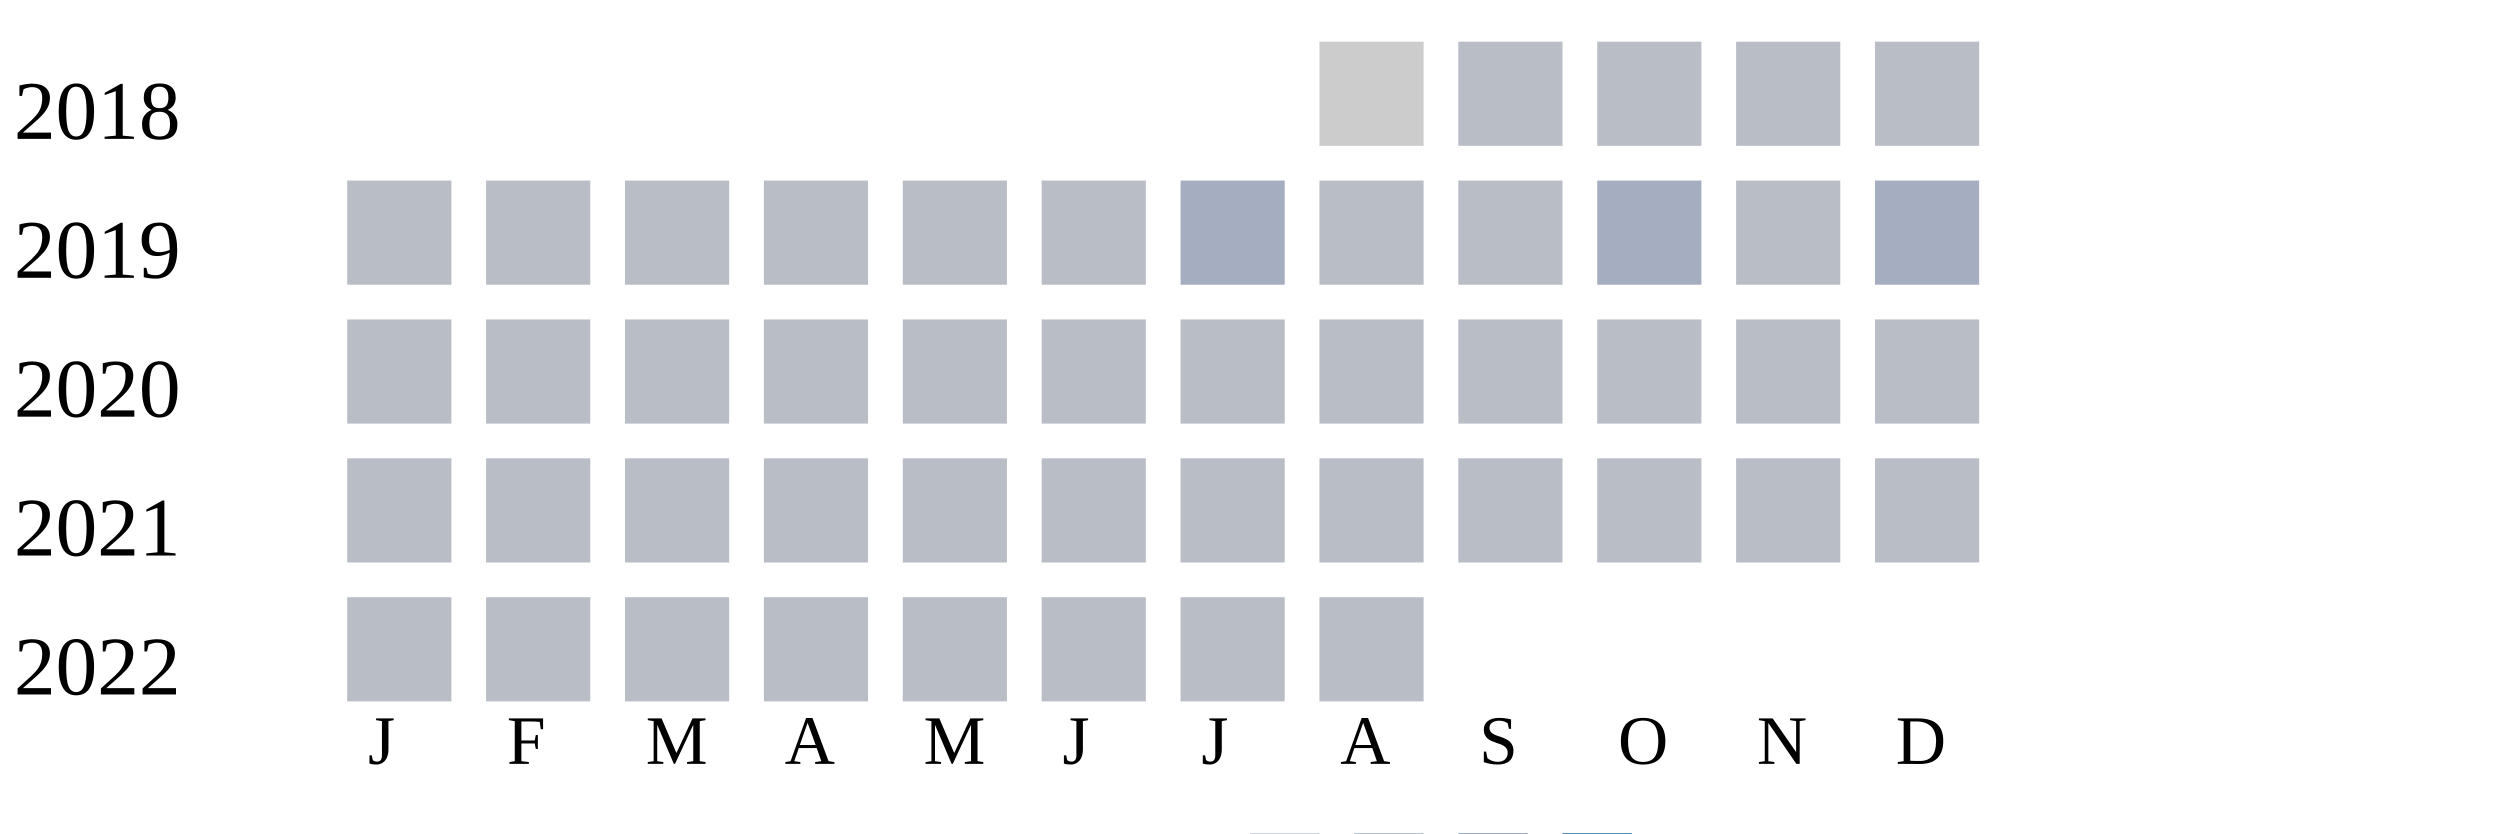
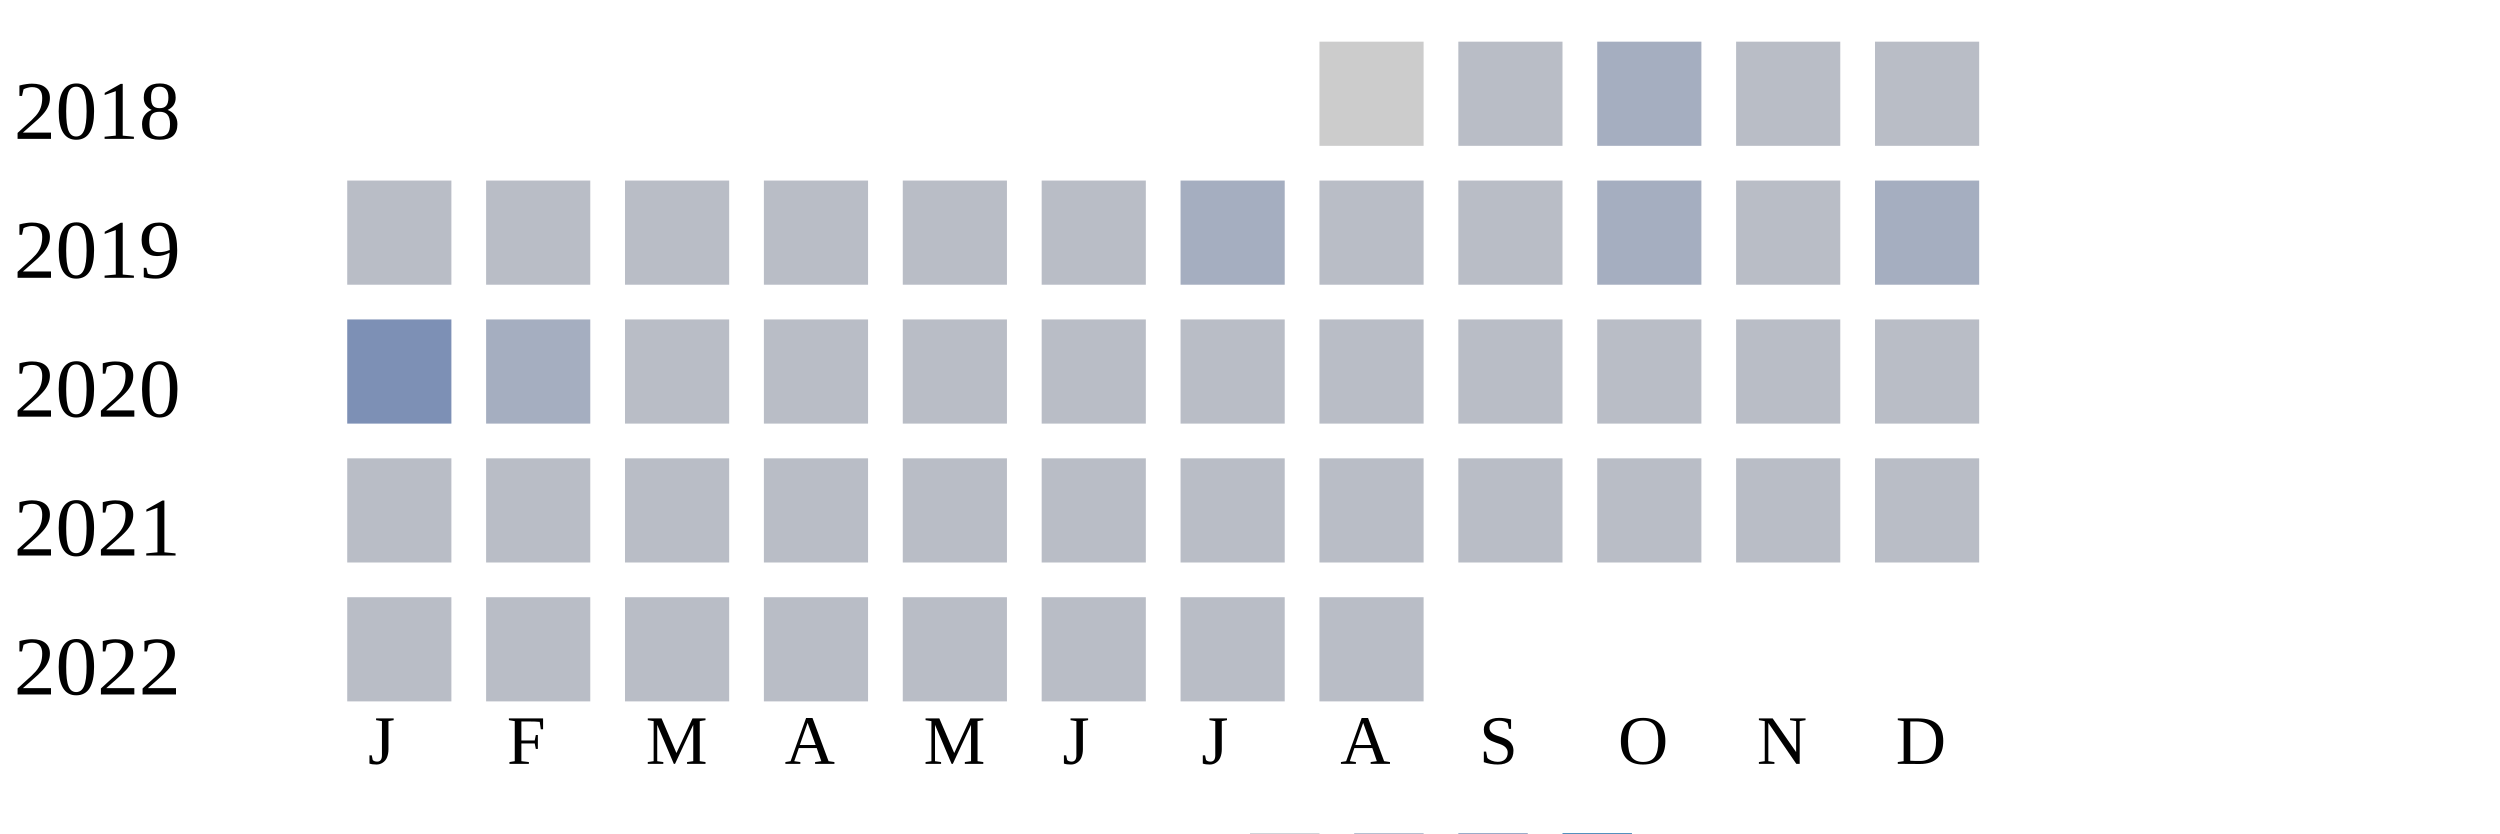
<svg xmlns="http://www.w3.org/2000/svg" width="360" height="120">
  <g transform="translate(0 0)">
    <text x="2" y="20">2018</text>
    <rect x="190" y="6" width="15" height="15" fill="#cccccc" />
    <rect x="210" y="6" width="15" height="15" fill="#b9bdc6" />
-     <rect x="230" y="6" width="15" height="15" fill="#b9bdc6" />
+     <rect x="230" y="6" width="15" height="15" fill="#a5aec0" />
    <rect x="250" y="6" width="15" height="15" fill="#b9bdc6" />
    <rect x="270" y="6" width="15" height="15" fill="#b9bdc6" />
  </g>
  <g transform="translate(0 20)">
    <text x="2" y="20">2019</text>
    <rect x="50" y="6" width="15" height="15" fill="#b9bdc6" />
    <rect x="70" y="6" width="15" height="15" fill="#b9bdc6" />
    <rect x="90" y="6" width="15" height="15" fill="#b9bdc6" />
    <rect x="110" y="6" width="15" height="15" fill="#b9bdc6" />
    <rect x="130" y="6" width="15" height="15" fill="#b9bdc6" />
    <rect x="150" y="6" width="15" height="15" fill="#b9bdc6" />
    <rect x="170" y="6" width="15" height="15" fill="#a5aec0" />
    <rect x="190" y="6" width="15" height="15" fill="#b9bdc6" />
    <rect x="210" y="6" width="15" height="15" fill="#b9bdc6" />
    <rect x="230" y="6" width="15" height="15" fill="#a5aec0" />
    <rect x="250" y="6" width="15" height="15" fill="#b9bdc6" />
    <rect x="270" y="6" width="15" height="15" fill="#a5aec0" />
  </g>
  <g transform="translate(0 40)">
    <text x="2" y="20">2020</text>
-     <rect x="50" y="6" width="15" height="15" fill="#b9bdc6" />
-     <rect x="70" y="6" width="15" height="15" fill="#b9bdc6" />
+     <rect x="50" y="6" width="15" height="15" fill="#7d90b5" />
+     <rect x="70" y="6" width="15" height="15" fill="#a5aec0" />
    <rect x="90" y="6" width="15" height="15" fill="#b9bdc6" />
    <rect x="110" y="6" width="15" height="15" fill="#b9bdc6" />
    <rect x="130" y="6" width="15" height="15" fill="#b9bdc6" />
    <rect x="150" y="6" width="15" height="15" fill="#b9bdc6" />
    <rect x="170" y="6" width="15" height="15" fill="#b9bdc6" />
    <rect x="190" y="6" width="15" height="15" fill="#b9bdc6" />
    <rect x="210" y="6" width="15" height="15" fill="#b9bdc6" />
    <rect x="230" y="6" width="15" height="15" fill="#b9bdc6" />
    <rect x="250" y="6" width="15" height="15" fill="#b9bdc6" />
    <rect x="270" y="6" width="15" height="15" fill="#b9bdc6" />
  </g>
  <g transform="translate(0 60)">
    <text x="2" y="20">2021</text>
    <rect x="50" y="6" width="15" height="15" fill="#b9bdc6" />
    <rect x="70" y="6" width="15" height="15" fill="#b9bdc6" />
    <rect x="90" y="6" width="15" height="15" fill="#b9bdc6" />
    <rect x="110" y="6" width="15" height="15" fill="#b9bdc6" />
    <rect x="130" y="6" width="15" height="15" fill="#b9bdc6" />
    <rect x="150" y="6" width="15" height="15" fill="#b9bdc6" />
    <rect x="170" y="6" width="15" height="15" fill="#b9bdc6" />
    <rect x="190" y="6" width="15" height="15" fill="#b9bdc6" />
    <rect x="210" y="6" width="15" height="15" fill="#b9bdc6" />
    <rect x="230" y="6" width="15" height="15" fill="#b9bdc6" />
    <rect x="250" y="6" width="15" height="15" fill="#b9bdc6" />
    <rect x="270" y="6" width="15" height="15" fill="#b9bdc6" />
  </g>
  <g transform="translate(0 80)">
    <text x="2" y="20">2022</text>
    <rect x="50" y="6" width="15" height="15" fill="#b9bdc6" />
    <rect x="70" y="6" width="15" height="15" fill="#b9bdc6" />
    <rect x="90" y="6" width="15" height="15" fill="#b9bdc6" />
    <rect x="110" y="6" width="15" height="15" fill="#b9bdc6" />
    <rect x="130" y="6" width="15" height="15" fill="#b9bdc6" />
    <rect x="150" y="6" width="15" height="15" fill="#b9bdc6" />
    <rect x="170" y="6" width="15" height="15" fill="#b9bdc6" />
    <rect x="190" y="6" width="15" height="15" fill="#b9bdc6" />
  </g>
  <text style="font-size: 10px; text-align: center" x="53" y="110">J</text>
  <text style="font-size: 10px; text-align: center" x="73" y="110">F</text>
  <text style="font-size: 10px; text-align: center" x="93" y="110">M</text>
  <text style="font-size: 10px; text-align: center" x="113" y="110">A</text>
  <text style="font-size: 10px; text-align: center" x="133" y="110">M</text>
  <text style="font-size: 10px; text-align: center" x="153" y="110">J</text>
  <text style="font-size: 10px; text-align: center" x="173" y="110">J</text>
  <text style="font-size: 10px; text-align: center" x="193" y="110">A</text>
  <text style="font-size: 10px; text-align: center" x="213" y="110">S</text>
  <text style="font-size: 10px; text-align: center" x="233" y="110">O</text>
  <text style="font-size: 10px; text-align: center" x="253" y="110">N</text>
  <text style="font-size: 10px; text-align: center" x="273" y="110">D</text>
  <text style="font-size: 10px;" x="155" y="129">Less</text>
  <rect fill="#b9bdc6" width="10" height="10" x="180" y="120" />
  <rect fill="#919fba" width="10" height="10" x="195" y="120" />
  <rect fill="#6882ae" width="10" height="10" x="210" y="120" />
  <rect fill="#005a9c" width="10" height="10" x="225" y="120" />
  <text x="240" y="129" style="font-size: 10px;">More</text>
</svg>
